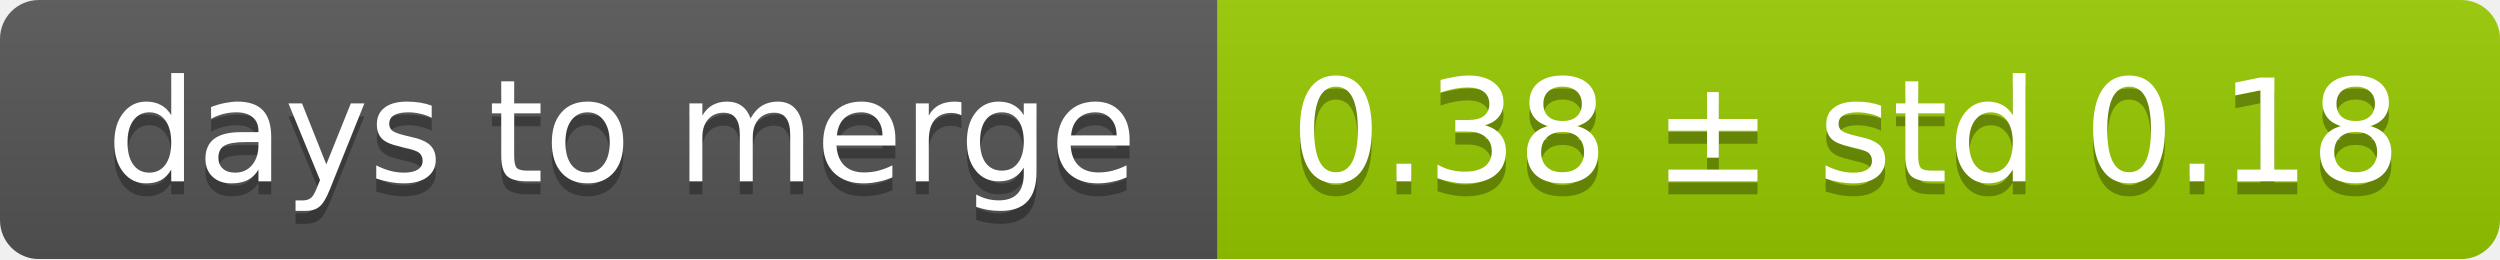
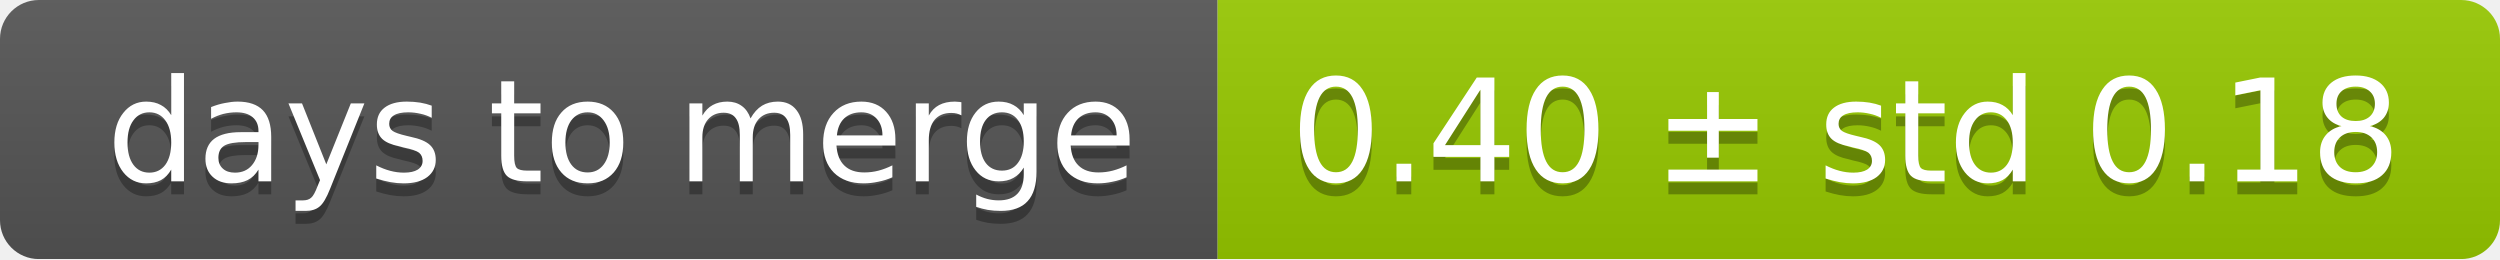
<svg xmlns="http://www.w3.org/2000/svg" width="193" height="20">
  <linearGradient id="smooth" x2="0" y2="100%">
    <stop offset="0" stop-color="#bbb" stop-opacity=".1" />
    <stop offset="1" stop-opacity=".1" />
  </linearGradient>
  <mask id="round">
    <rect width="193" height="20" rx="3" fill="#fff" />
  </mask>
  <g mask="url(#round)">
    <rect width="94" height="20" fill="#555" />
    <rect x="94" width="99" height="20" fill="#97ca00" />
    <rect width="193" height="20" fill="url(#smooth)" />
  </g>
  <g fill="#fff" text-anchor="middle" font-family="DejaVu Sans,Verdana,Geneva,sans-serif" font-size="11">
    <text x="48" y="15" fill="#010101" fill-opacity=".3">days to merge</text>
    <text x="48" y="14">days to merge</text>
-     <text x="142.5" y="15" fill="#010101" fill-opacity=".3">0.38 ± std 0.18</text>
-     <text x="142.5" y="14">0.38 ± std 0.18</text>
+     <text x="142.5" y="15" fill="#010101" fill-opacity=".3">0.40 ± std 0.18</text>
+     <text x="142.5" y="14">0.40 ± std 0.18</text>
  </g>
</svg>
